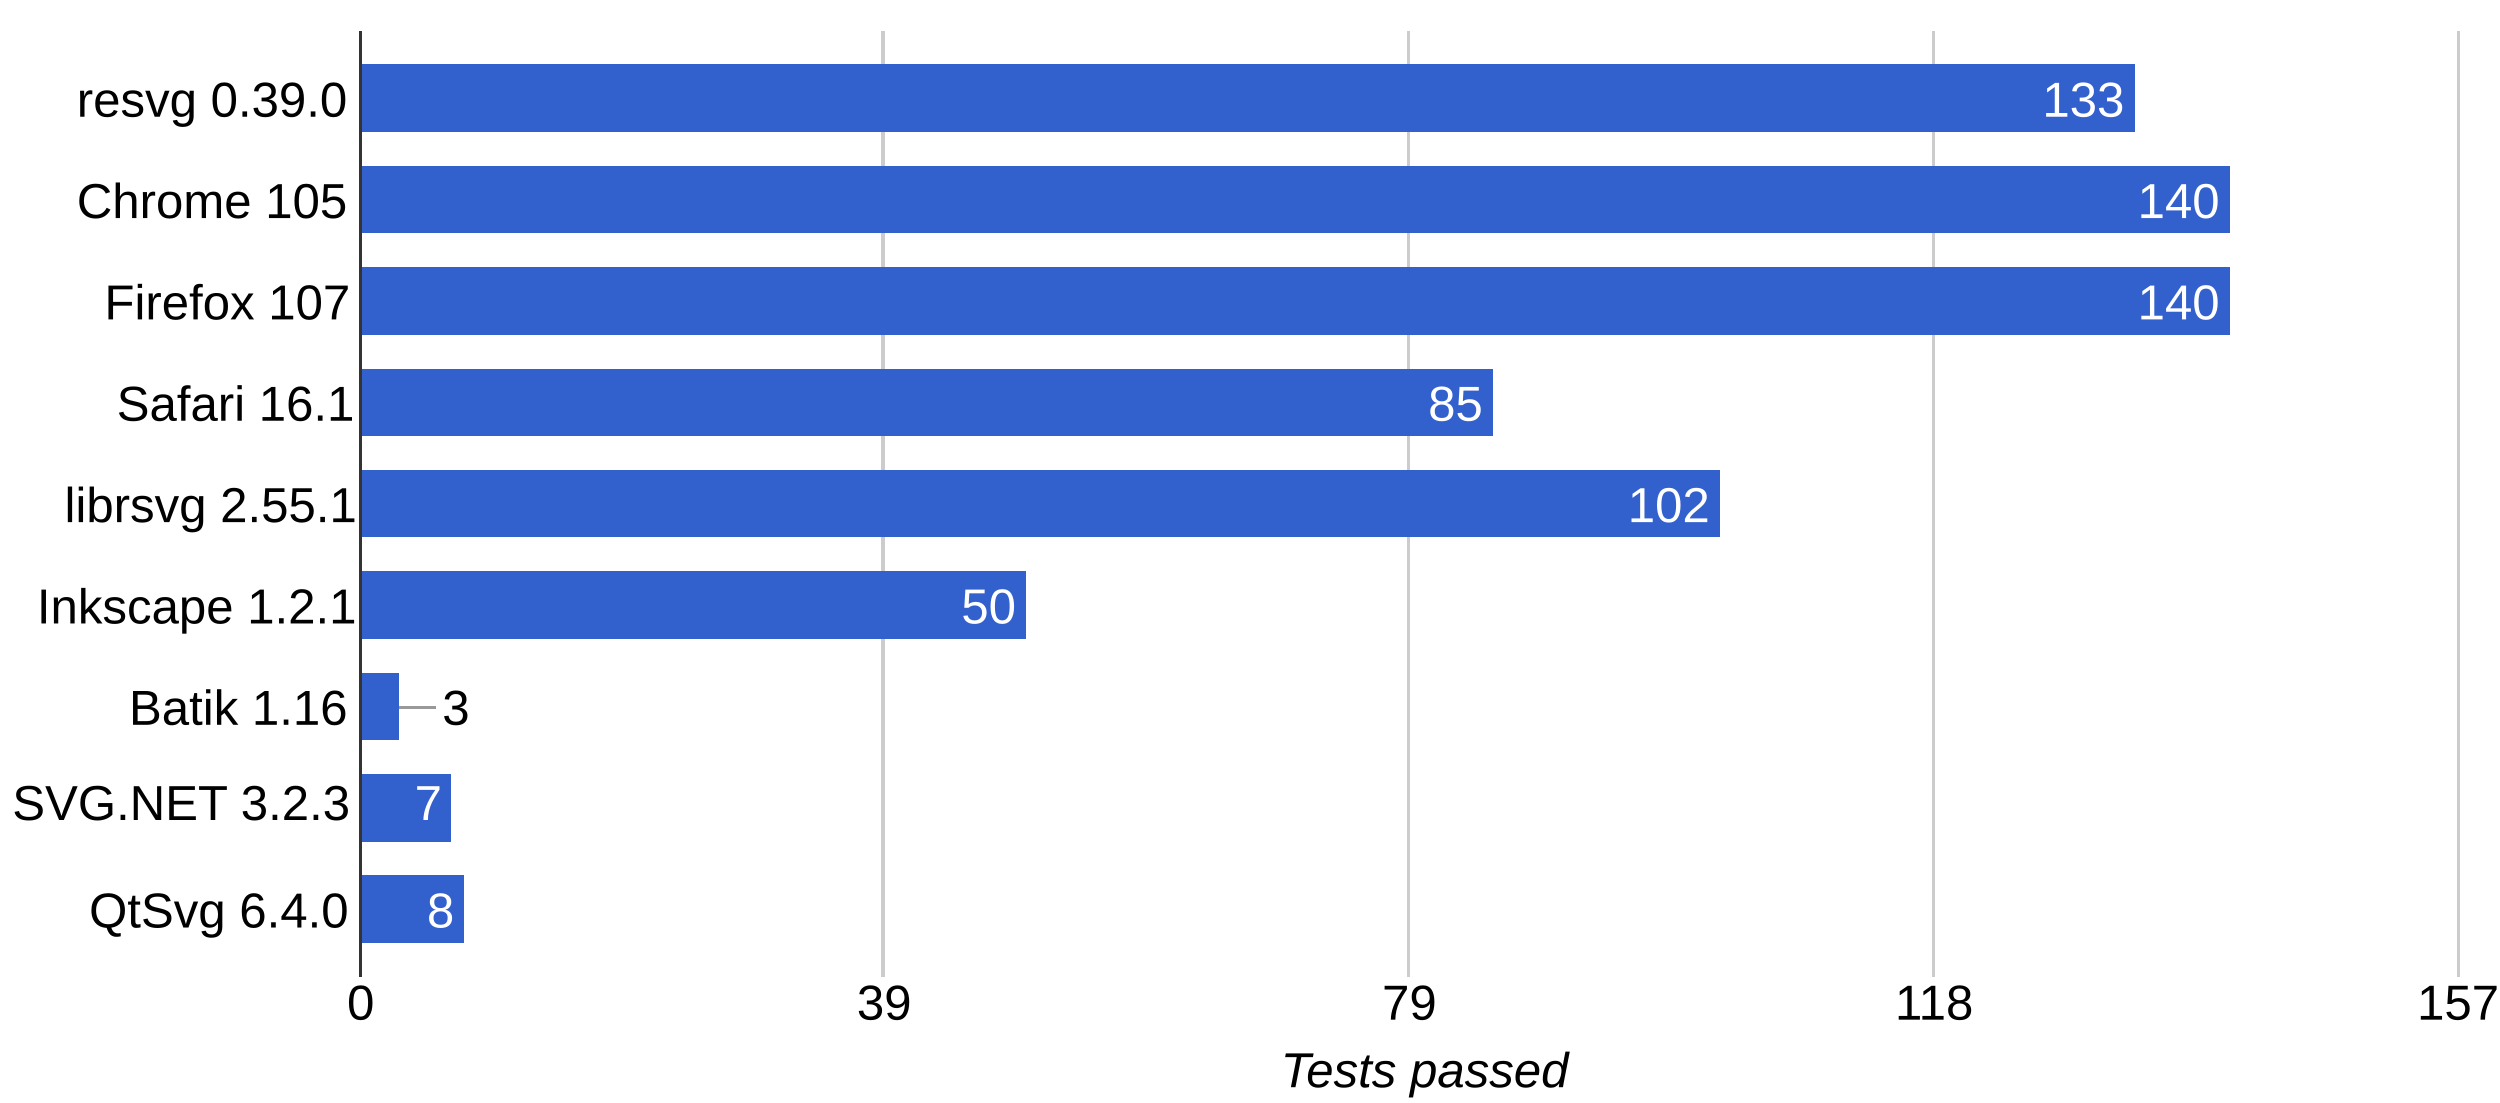
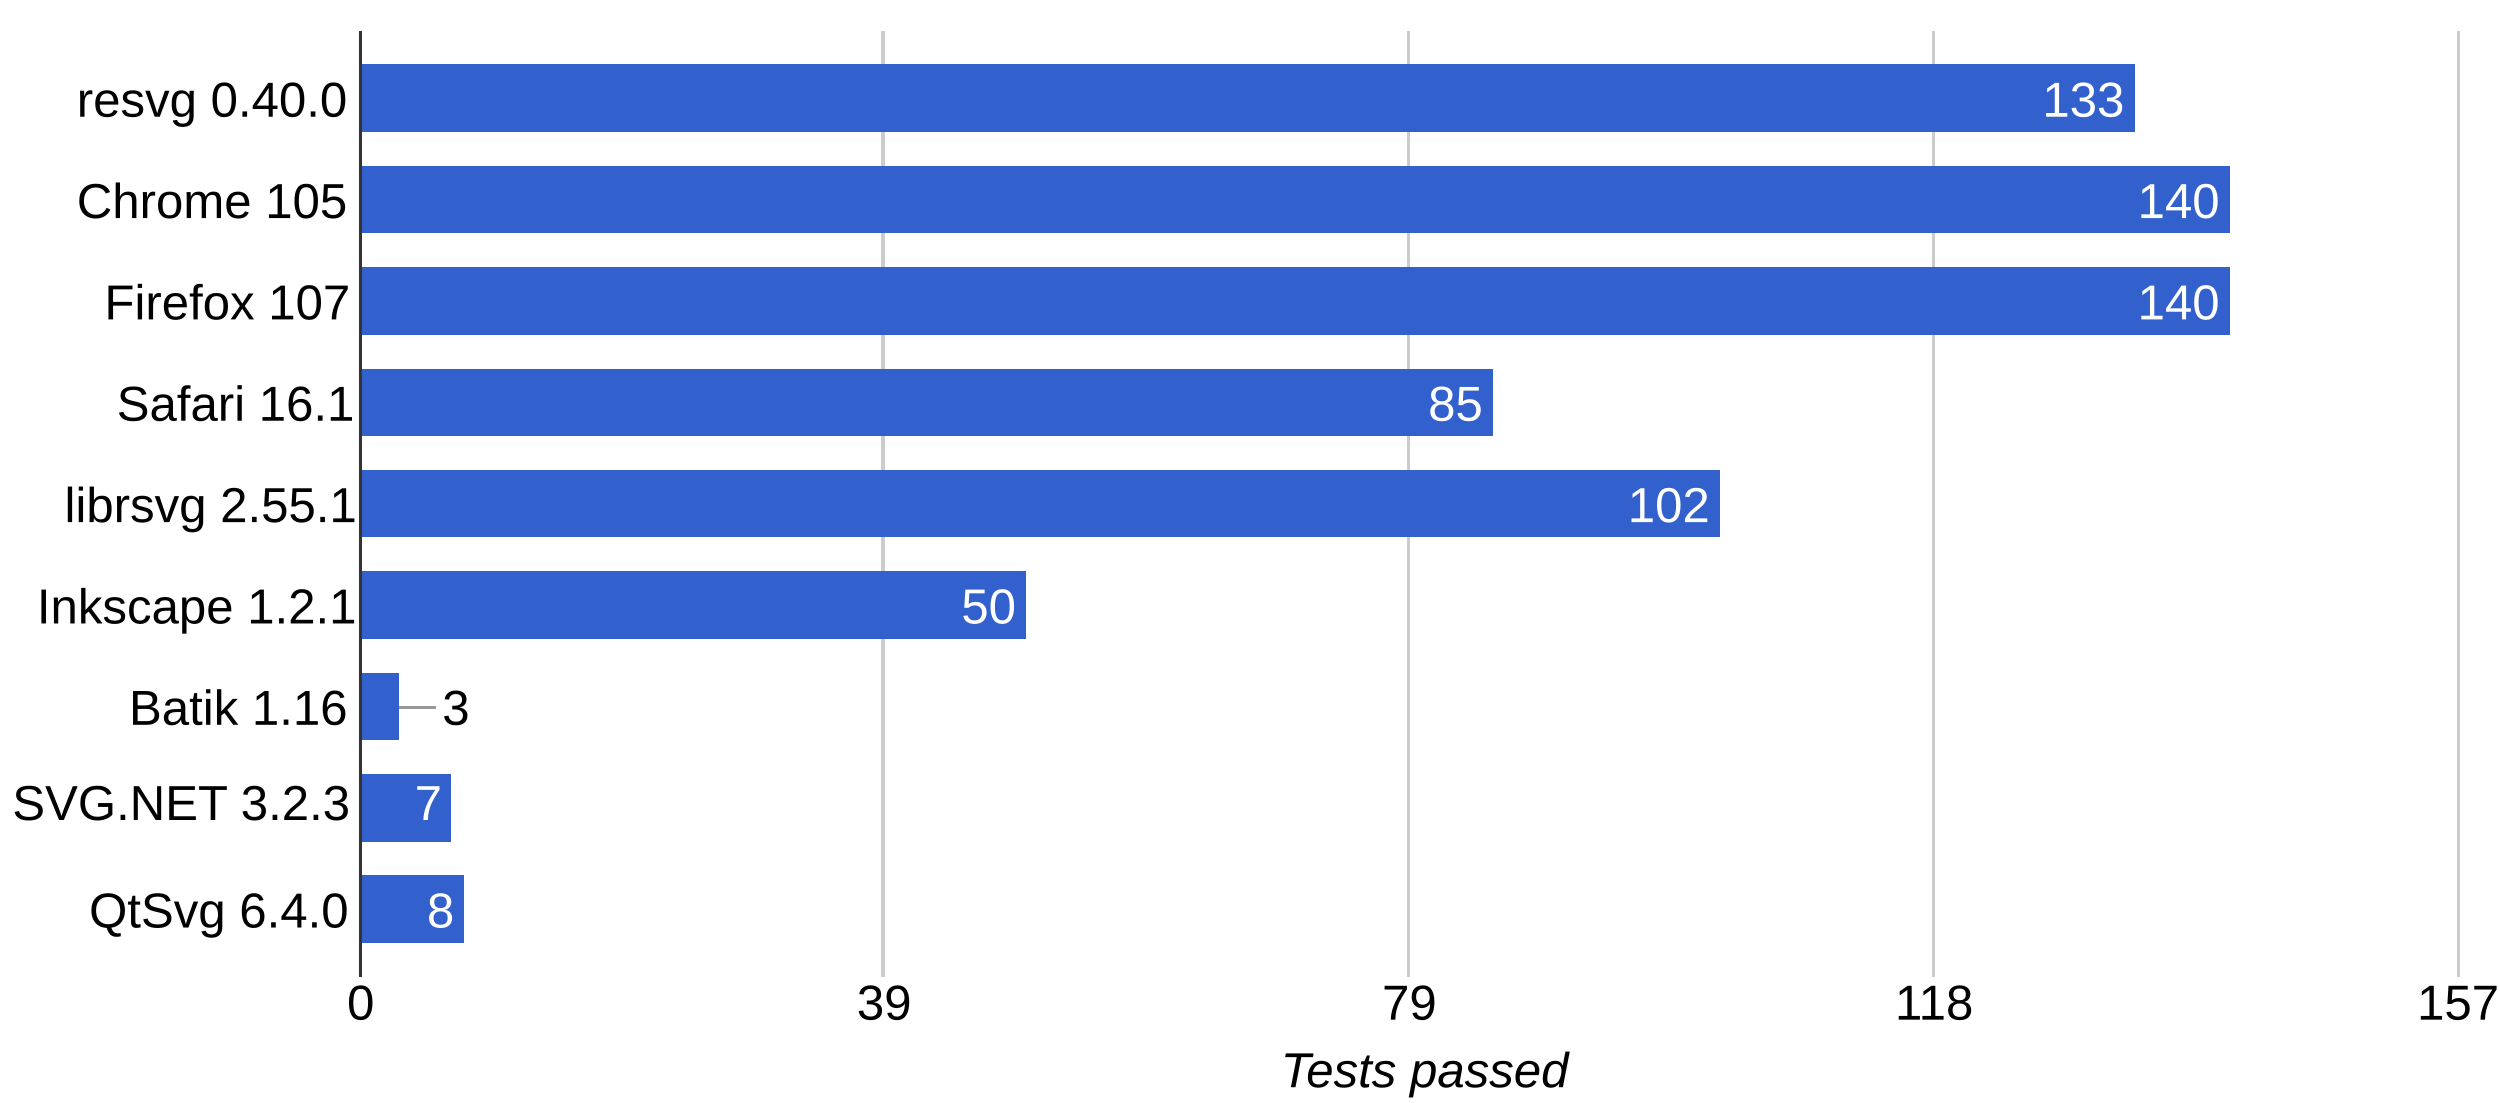
<svg xmlns="http://www.w3.org/2000/svg" height="359" shape-rendering="crispEdges" width="814">
  <rect width="814" height="359" fill="white" />
-   <text font-family="Arial" font-size="16" x="25" y="38">resvg 0.39.0</text>
+   <text font-family="Arial" font-size="16" x="25" y="38">resvg 0.40.0</text>
  <text font-family="Arial" font-size="16" x="25" y="71">Chrome 105</text>
  <text font-family="Arial" font-size="16" x="34" y="104">Firefox 107</text>
  <text font-family="Arial" font-size="16" x="38" y="137">Safari 16.1</text>
  <text font-family="Arial" font-size="16" x="21" y="170">librsvg 2.55.1</text>
  <text font-family="Arial" font-size="16" x="12" y="203">Inkscape 1.2.1</text>
  <text font-family="Arial" font-size="16" x="42" y="236">Batik 1.16</text>
  <text font-family="Arial" font-size="16" x="4" y="267">SVG.NET 3.2.3</text>
  <text font-family="Arial" font-size="16" x="29" y="302">QtSvg 6.4.0</text>
  <rect fill="#ccc" height="308" width="1" x="117" y="10" />
  <text fill="#000" font-family="Arial" font-size="16" x="113" y="332">0</text>
  <rect fill="#ccc" height="308" width="1" x="287" y="10" />
  <text fill="#000" font-family="Arial" font-size="16" x="279" y="332">39</text>
  <rect fill="#ccc" height="308" width="1" x="458" y="10" />
  <text fill="#000" font-family="Arial" font-size="16" x="450" y="332">79</text>
  <rect fill="#ccc" height="308" width="1" x="629" y="10" />
  <text fill="#000" font-family="Arial" font-size="16" x="617" y="332">118</text>
  <rect fill="#ccc" height="308" width="1" x="800" y="10" />
  <text fill="#000" font-family="Arial" font-size="16" x="787" y="332">157</text>
  <rect fill="#3260cd" height="22" width="578" x="117" y="21" />
  <text fill="#fff" font-family="Arial" font-size="16" x="665" y="38">133</text>
  <rect fill="#3260cd" height="22" width="609" x="117" y="54" />
  <text fill="#fff" font-family="Arial" font-size="16" x="696" y="71">140</text>
  <rect fill="#3260cd" height="22" width="609" x="117" y="87" />
  <text fill="#fff" font-family="Arial" font-size="16" x="696" y="104">140</text>
  <rect fill="#3260cd" height="22" width="369" x="117" y="120" />
  <text fill="#fff" font-family="Arial" font-size="16" x="465" y="137">85</text>
  <rect fill="#3260cd" height="22" width="443" x="117" y="153" />
  <text fill="#fff" font-family="Arial" font-size="16" x="530" y="170">102</text>
  <rect fill="#3260cd" height="22" width="217" x="117" y="186" />
  <text fill="#fff" font-family="Arial" font-size="16" x="313" y="203">50</text>
  <rect fill="#3260cd" height="22" width="13" x="117" y="219" />
  <rect fill="#999" height="1" width="12" x="130" y="230" />
  <text fill="#000" font-family="Arial" font-size="16" x="144" y="236">3</text>
  <rect fill="#3260cd" height="22" width="30" x="117" y="252" />
  <text fill="#fff" font-family="Arial" font-size="16" x="135" y="267">7</text>
  <rect fill="#3260cd" height="22" width="34" x="117" y="285" />
  <text fill="#fff" font-family="Arial" font-size="16" x="139" y="302">8</text>
  <rect fill="#333" height="308" width="1" x="117" y="10" />
  <text font-family="Arial" font-size="16" font-style="italic" x="417" y="354">Tests passed</text>
</svg>
